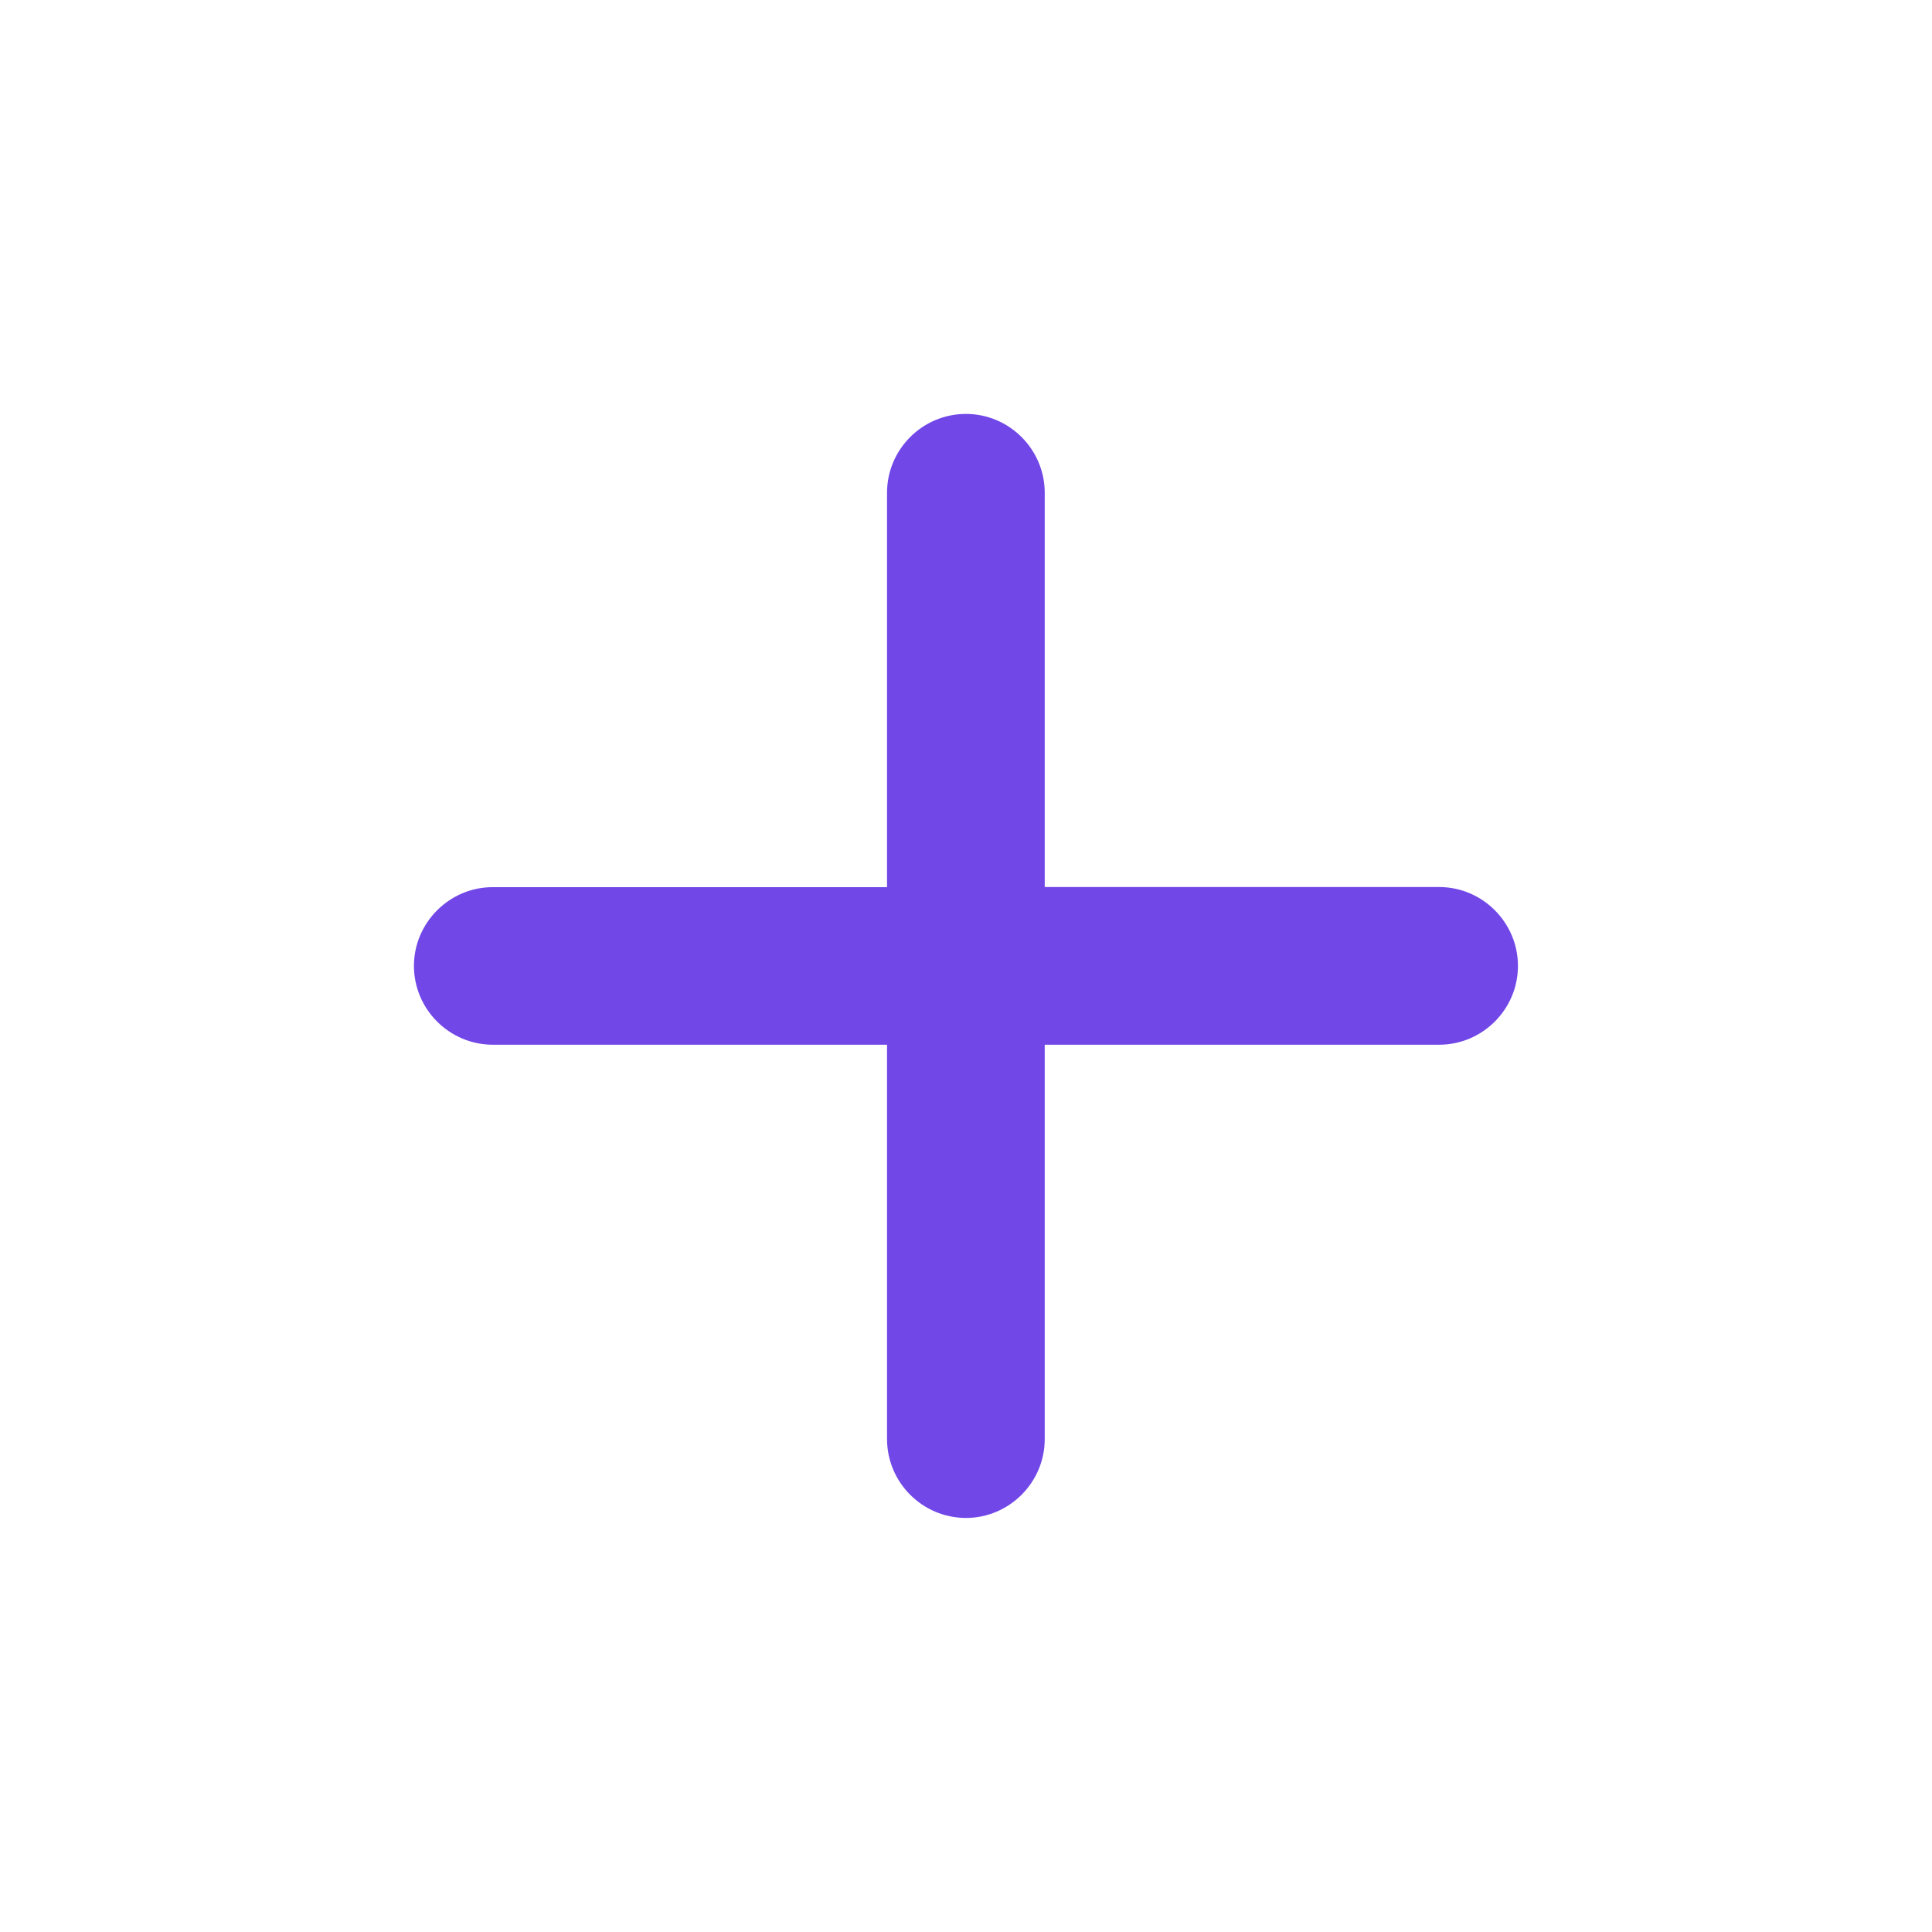
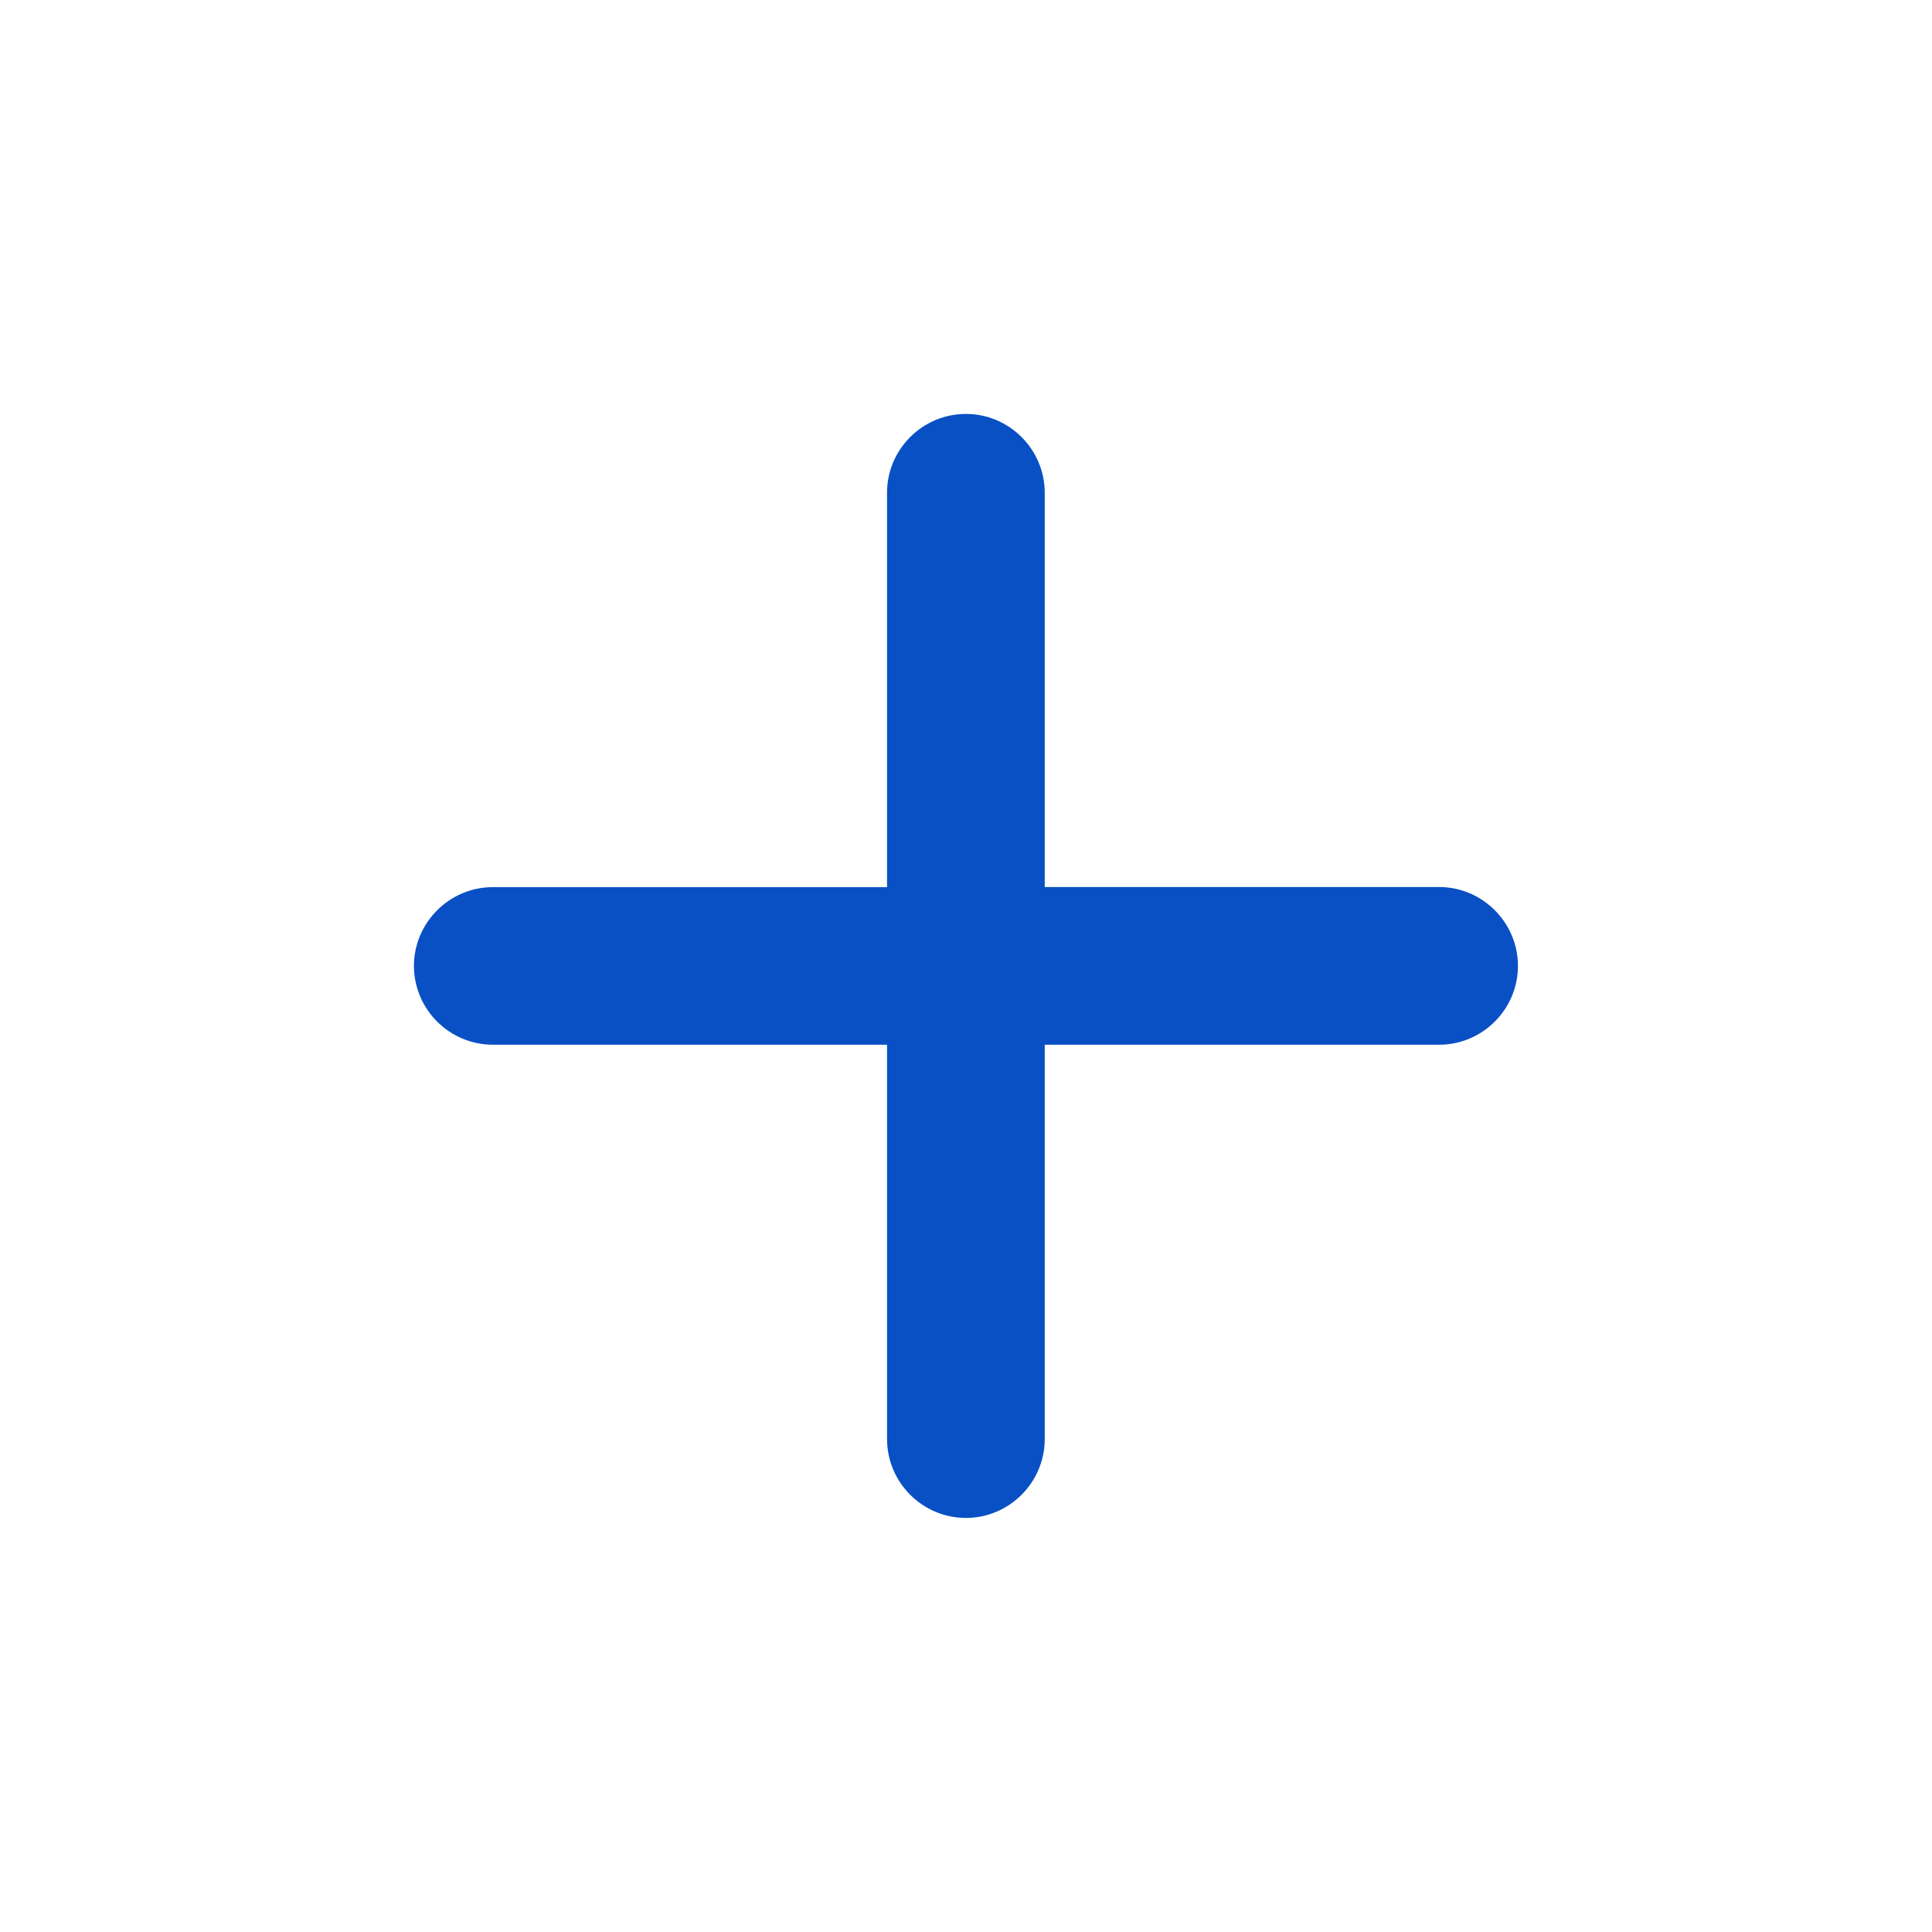
<svg xmlns="http://www.w3.org/2000/svg" width="16" height="16" fill="none">
-   <path fill="#7147E8" d="M11.918 8.652H8.652v3.266c0 .359-.294.653-.653.653a.655.655 0 0 1-.653-.653V8.652H4.081A.655.655 0 0 1 3.428 8c0-.359.294-.653.653-.653h3.265V4.081c0-.36.294-.653.653-.653.36 0 .653.294.653.653v3.265h3.266c.359 0 .653.294.653.653 0 .36-.294.653-.653.653Z" />
+   <path fill="#0950c5" d="M11.918 8.652H8.652v3.266c0 .359-.294.653-.653.653a.655.655 0 0 1-.653-.653V8.652H4.081A.655.655 0 0 1 3.428 8c0-.359.294-.653.653-.653h3.265V4.081c0-.36.294-.653.653-.653.36 0 .653.294.653.653v3.265h3.266c.359 0 .653.294.653.653 0 .36-.294.653-.653.653Z" />
</svg>
